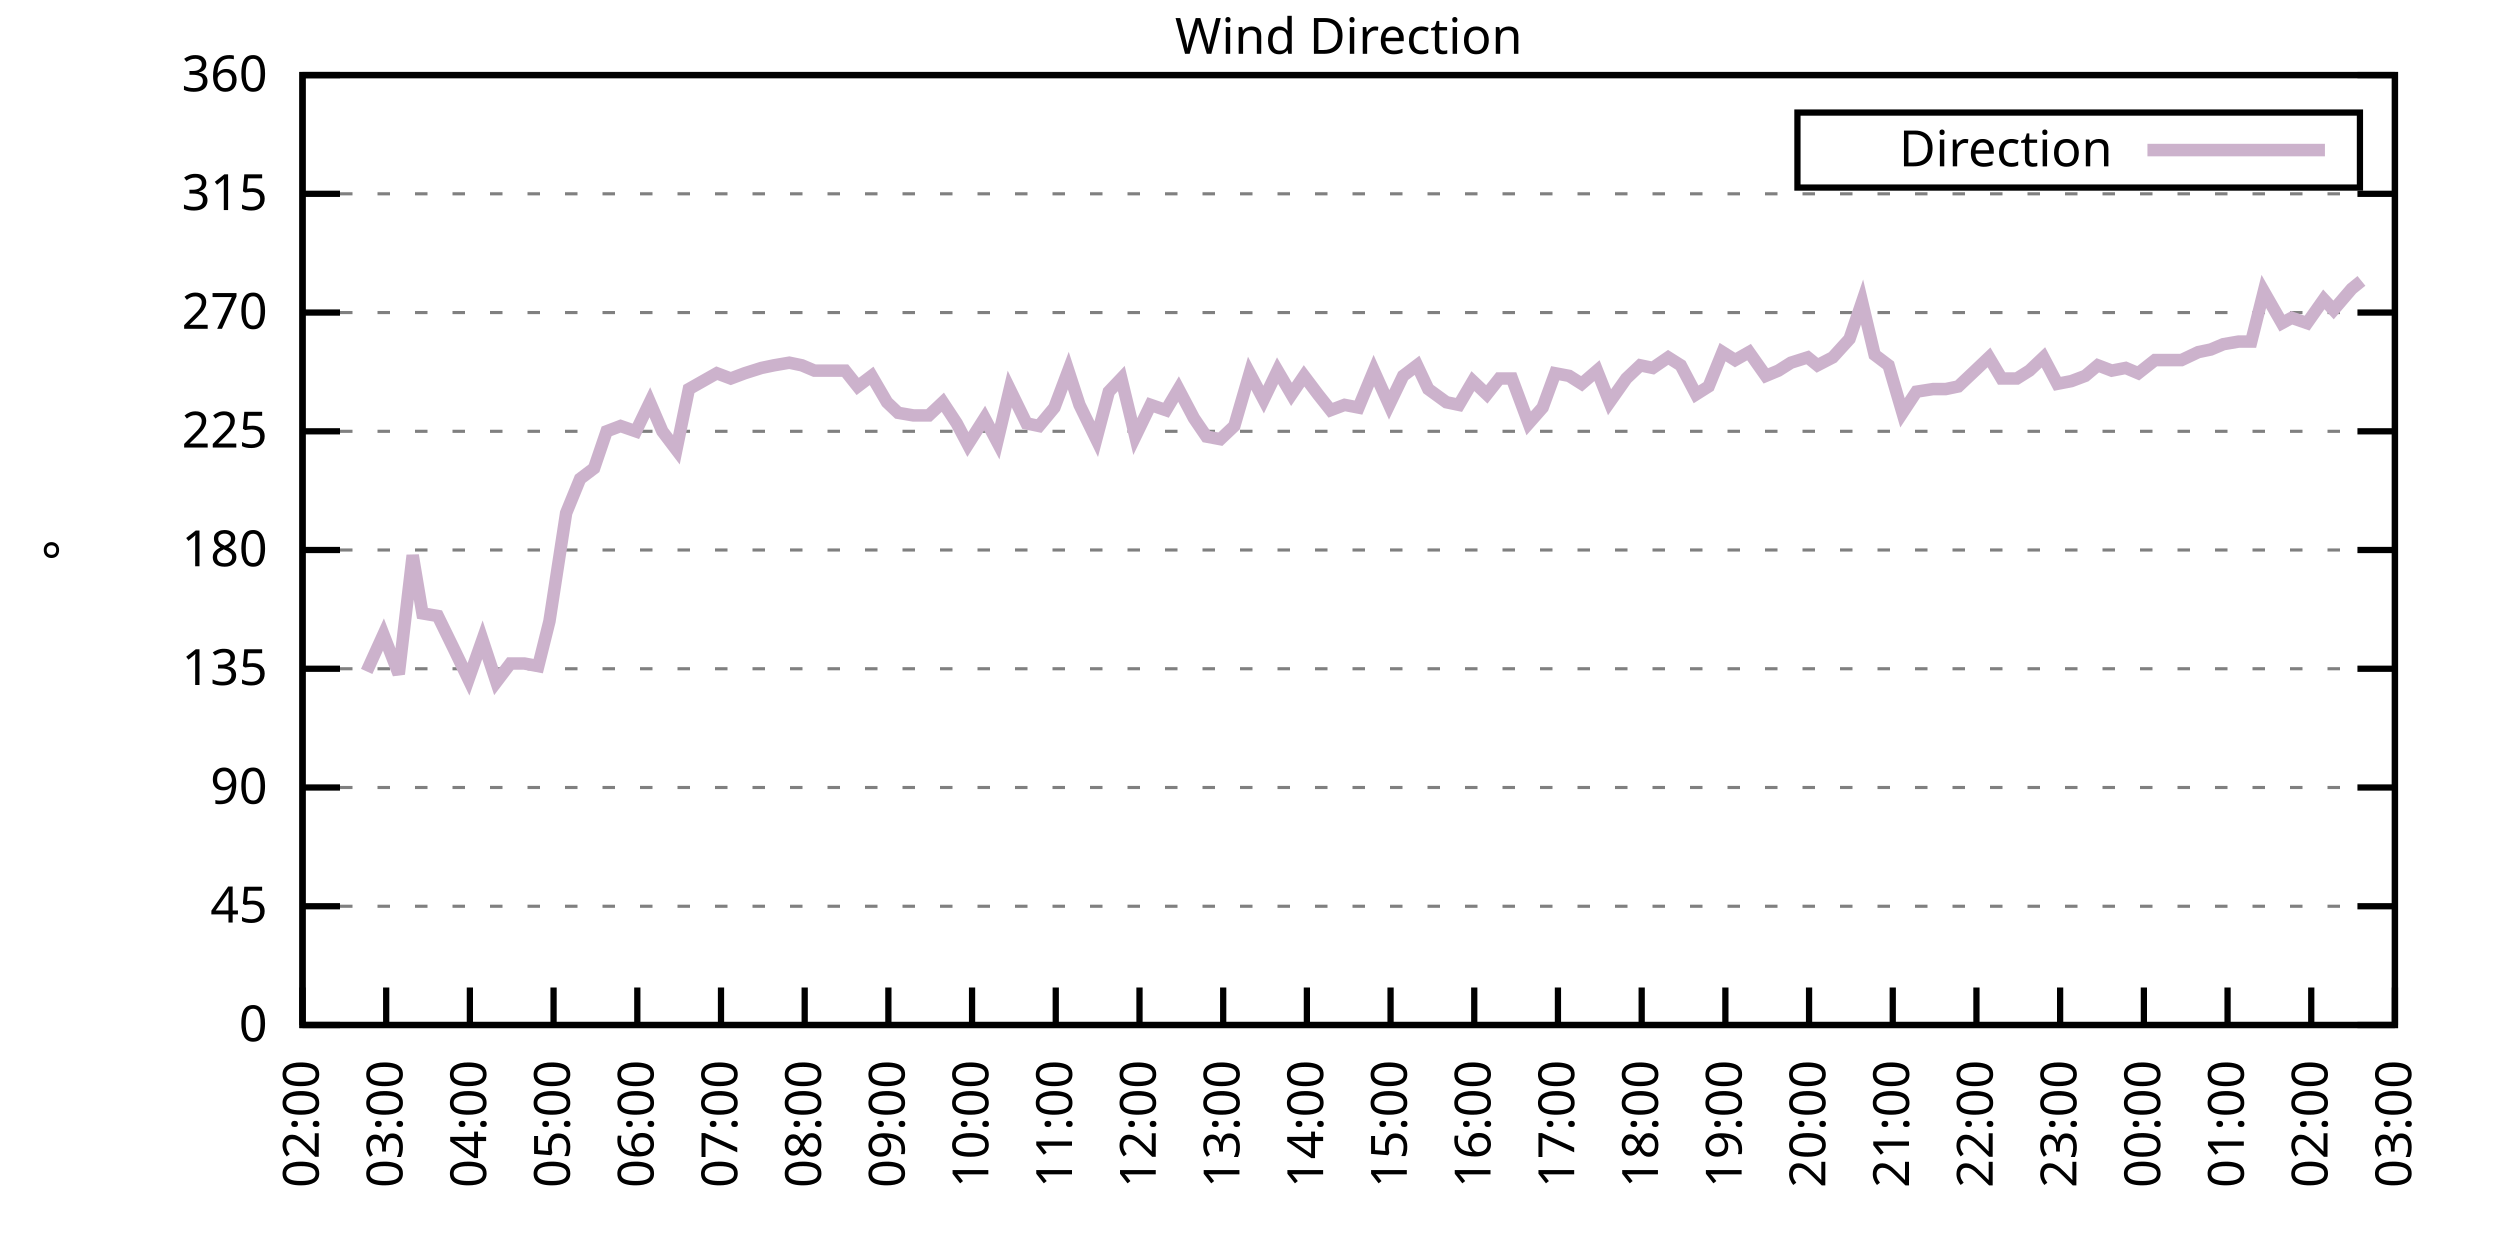
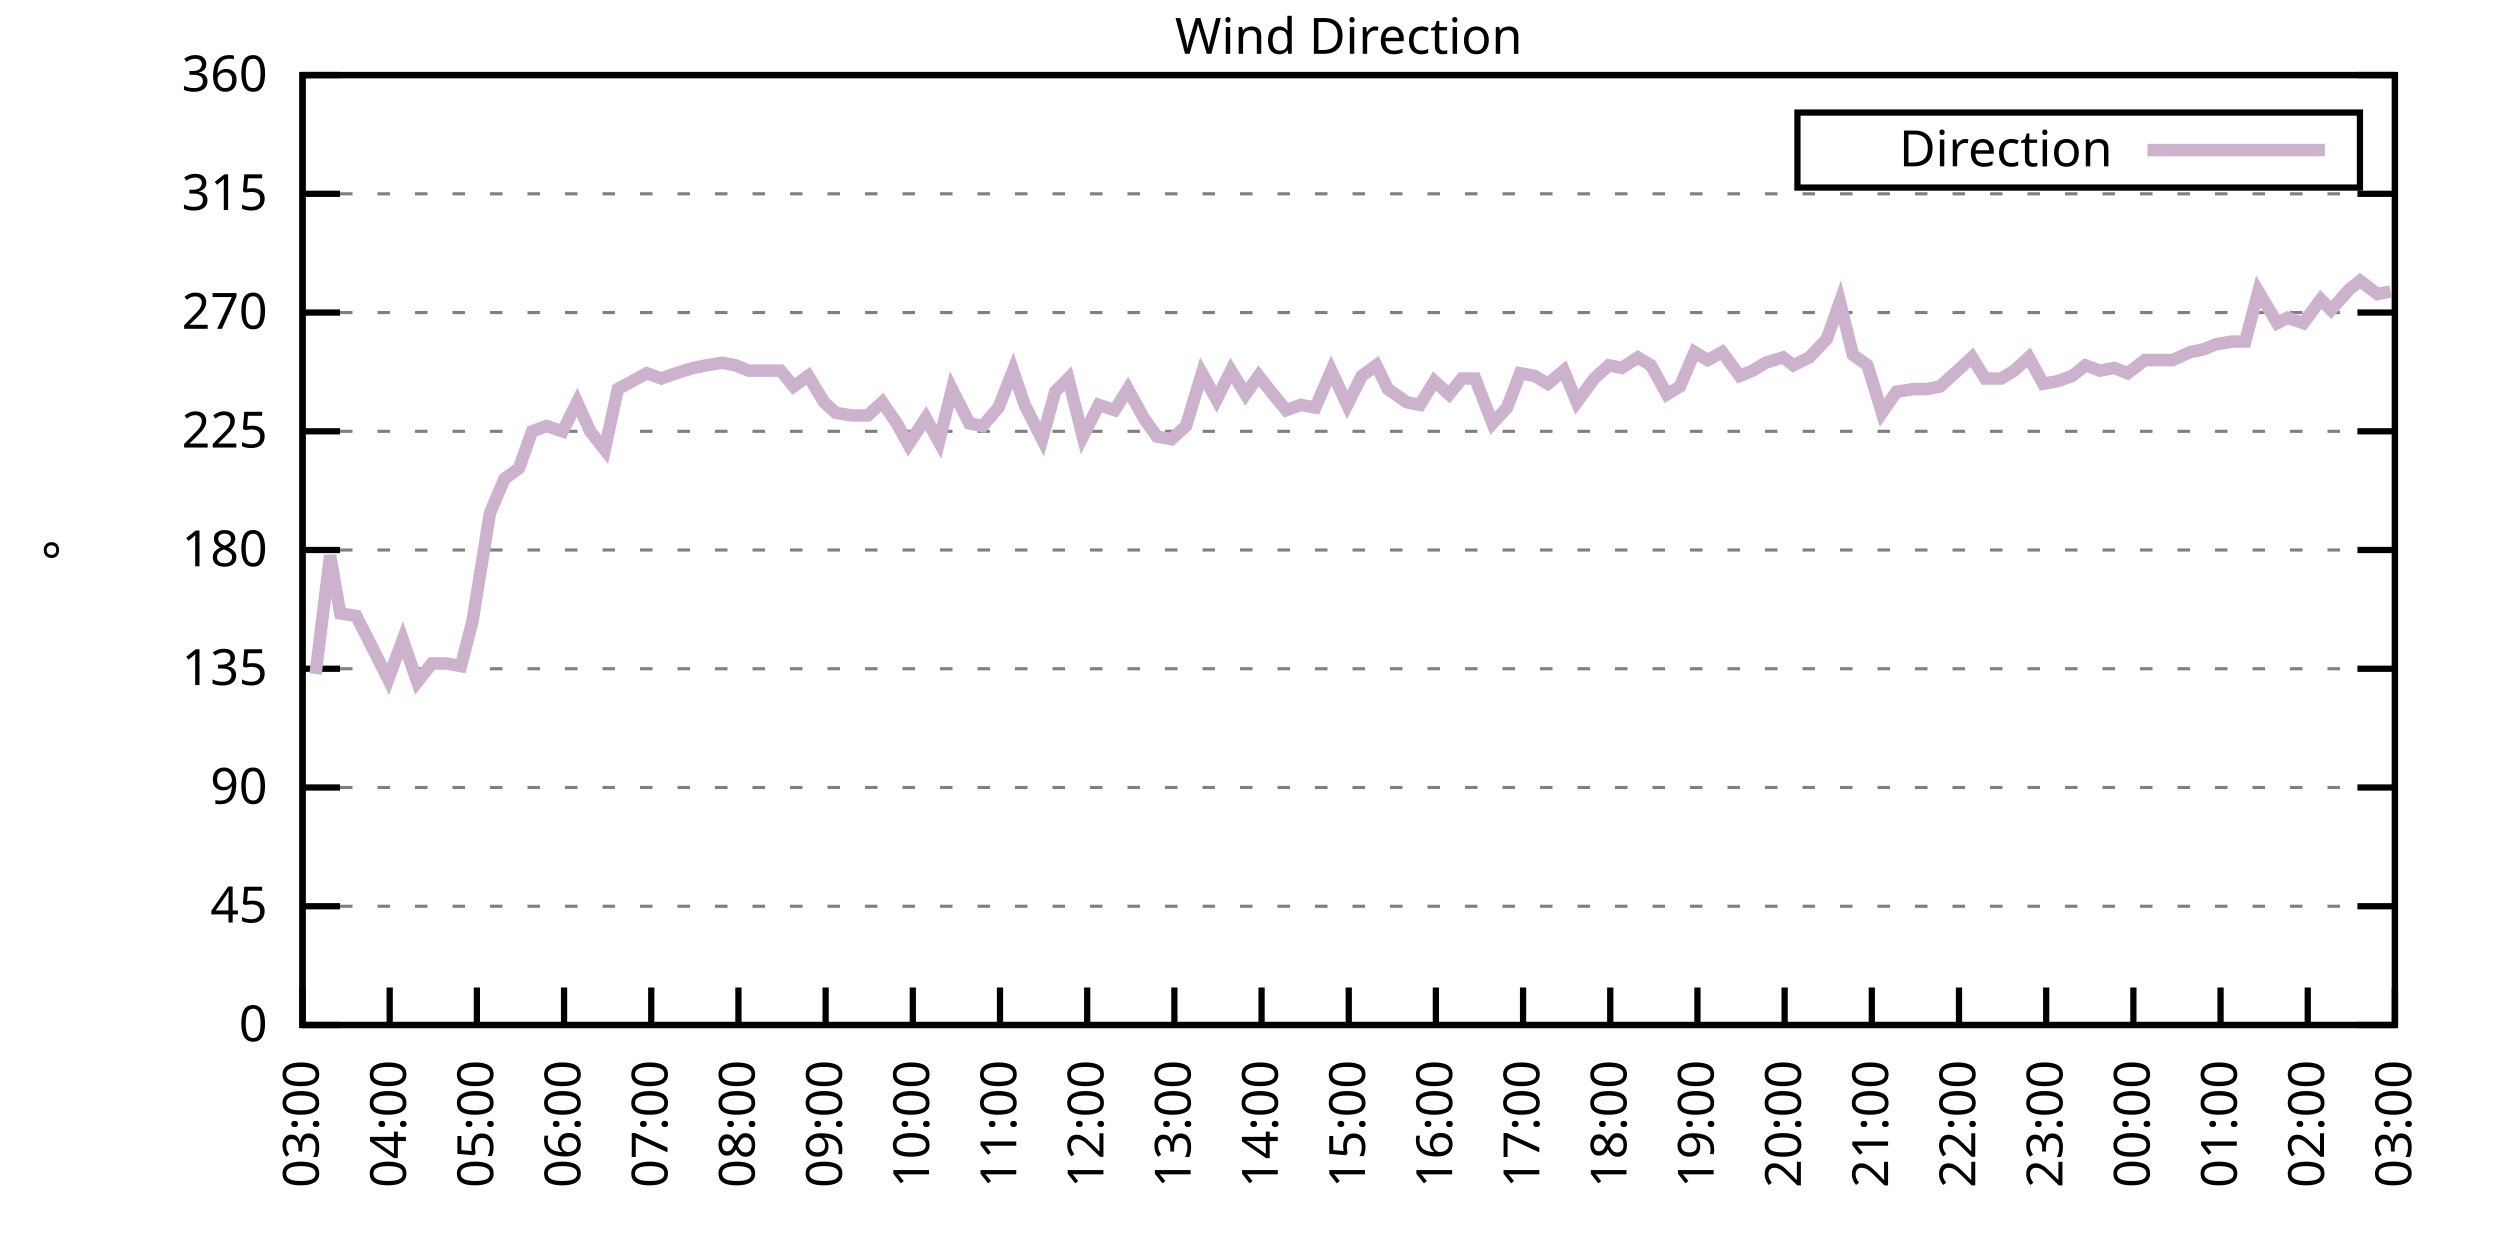
<svg xmlns="http://www.w3.org/2000/svg" xmlns:xlink="http://www.w3.org/1999/xlink" width="400" height="200" viewBox="0 0 400 200">
  <g id="gnuplot_canvas">
    <rect x="0" y="0" width="400" height="200" fill="none" />
    <defs>
      <circle id="gpDot" r="0.5" stroke-width="0.5" stroke="currentColor" />
      <path id="gpPt0" stroke-width="0.333" stroke="currentColor" d="M-1,0 h2 M0,-1 v2" />
      <path id="gpPt1" stroke-width="0.333" stroke="currentColor" d="M-1,-1 L1,1 M1,-1 L-1,1" />
      <path id="gpPt2" stroke-width="0.333" stroke="currentColor" d="M-1,0 L1,0 M0,-1 L0,1 M-1,-1 L1,1 M-1,1 L1,-1" />
      <rect id="gpPt3" stroke-width="0.333" stroke="currentColor" x="-1" y="-1" width="2" height="2" />
      <rect id="gpPt4" stroke-width="0.333" stroke="currentColor" fill="currentColor" x="-1" y="-1" width="2" height="2" />
      <circle id="gpPt5" stroke-width="0.333" stroke="currentColor" cx="0" cy="0" r="1" />
      <use xlink:href="#gpPt5" id="gpPt6" fill="currentColor" stroke="none" />
      <path id="gpPt7" stroke-width="0.333" stroke="currentColor" d="M0,-1.33 L-1.33,0.67 L1.33,0.67 z" />
      <use xlink:href="#gpPt7" id="gpPt8" fill="currentColor" stroke="none" />
      <use xlink:href="#gpPt7" id="gpPt9" stroke="currentColor" transform="rotate(180)" />
      <use xlink:href="#gpPt9" id="gpPt10" fill="currentColor" stroke="none" />
      <use xlink:href="#gpPt3" id="gpPt11" stroke="currentColor" transform="rotate(45)" />
      <use xlink:href="#gpPt11" id="gpPt12" fill="currentColor" stroke="none" />
      <path id="gpPt13" stroke-width="0.333" stroke="currentColor" d="M0,1.330 L1.265,0.411 L0.782,-1.067 L-0.782,-1.076 L-1.265,0.411 z" />
      <use xlink:href="#gpPt13" id="gpPt14" fill="currentColor" stroke="none" />
      <filter id="textbox" filterUnits="objectBoundingBox" x="0" y="0" height="1" width="1">
        <feFlood flood-color="white" flood-opacity="1" result="bgnd" />
        <feComposite in="SourceGraphic" in2="bgnd" operator="atop" />
      </filter>
      <filter id="greybox" filterUnits="objectBoundingBox" x="0" y="0" height="1" width="1">
        <feFlood flood-color="lightgrey" flood-opacity="1" result="grey" />
        <feComposite in="SourceGraphic" in2="grey" operator="atop" />
      </filter>
    </defs>
    <g fill="none" color="white" stroke="currentColor" stroke-width="1.00" stroke-linecap="butt" stroke-linejoin="miter">
</g>
    <g fill="none" color="black" stroke="currentColor" stroke-width="1.00" stroke-linecap="butt" stroke-linejoin="miter">
      <g stroke="none" shape-rendering="crispEdges">
        <polygon fill="rgb(255, 255, 255)" points="48.40,164.00 383.18,164.00 383.18,12.02 48.40,12.02 " />
      </g>
    </g>
    <g fill="none" color="black" stroke="currentColor" stroke-width="1.00" stroke-linecap="butt" stroke-linejoin="miter">
</g>
    <g fill="none" color="black" stroke="black" stroke-width="0.50" stroke-linecap="butt" stroke-linejoin="miter">
</g>
    <g fill="none" color="gray" stroke="currentColor" stroke-width="0.50" stroke-linecap="butt" stroke-linejoin="miter">
      <path stroke="gray" stroke-dasharray="2,4" class="gridline" d="M48.40,164.00 L383.19,164.00  " />
    </g>
    <g fill="none" color="gray" stroke="gray" stroke-width="1.00" stroke-linecap="butt" stroke-linejoin="miter">
</g>
    <g fill="none" color="black" stroke="currentColor" stroke-width="1.00" stroke-linecap="butt" stroke-linejoin="miter">
      <path stroke="black" d="M48.40,164.00 L54.40,164.00 M383.19,164.00 L377.19,164.00  " />
      <g transform="translate(42.80,166.60)" stroke="none" fill="black" font-family="Sans" font-size="8.00" text-anchor="end">
        <text>
          <tspan font-family="Sans"> 0</tspan>
        </text>
      </g>
    </g>
    <g fill="none" color="black" stroke="currentColor" stroke-width="1.00" stroke-linecap="butt" stroke-linejoin="miter">
</g>
    <g fill="none" color="black" stroke="black" stroke-width="0.50" stroke-linecap="butt" stroke-linejoin="miter">
</g>
    <g fill="none" color="gray" stroke="currentColor" stroke-width="0.50" stroke-linecap="butt" stroke-linejoin="miter">
      <path stroke="gray" stroke-dasharray="2,4" class="gridline" d="M48.40,145.00 L383.19,145.00  " />
    </g>
    <g fill="none" color="gray" stroke="gray" stroke-width="1.00" stroke-linecap="butt" stroke-linejoin="miter">
</g>
    <g fill="none" color="black" stroke="currentColor" stroke-width="1.00" stroke-linecap="butt" stroke-linejoin="miter">
      <path stroke="black" d="M48.40,145.00 L54.40,145.00 M383.19,145.00 L377.19,145.00  " />
      <g transform="translate(42.80,147.60)" stroke="none" fill="black" font-family="Sans" font-size="8.00" text-anchor="end">
        <text>
          <tspan font-family="Sans"> 45</tspan>
        </text>
      </g>
    </g>
    <g fill="none" color="black" stroke="currentColor" stroke-width="1.00" stroke-linecap="butt" stroke-linejoin="miter">
</g>
    <g fill="none" color="black" stroke="black" stroke-width="0.50" stroke-linecap="butt" stroke-linejoin="miter">
</g>
    <g fill="none" color="gray" stroke="currentColor" stroke-width="0.50" stroke-linecap="butt" stroke-linejoin="miter">
      <path stroke="gray" stroke-dasharray="2,4" class="gridline" d="M48.40,126.00 L383.19,126.00  " />
    </g>
    <g fill="none" color="gray" stroke="gray" stroke-width="1.00" stroke-linecap="butt" stroke-linejoin="miter">
</g>
    <g fill="none" color="black" stroke="currentColor" stroke-width="1.00" stroke-linecap="butt" stroke-linejoin="miter">
      <path stroke="black" d="M48.40,126.00 L54.40,126.00 M383.19,126.00 L377.19,126.00  " />
      <g transform="translate(42.80,128.60)" stroke="none" fill="black" font-family="Sans" font-size="8.00" text-anchor="end">
        <text>
          <tspan font-family="Sans"> 90</tspan>
        </text>
      </g>
    </g>
    <g fill="none" color="black" stroke="currentColor" stroke-width="1.00" stroke-linecap="butt" stroke-linejoin="miter">
</g>
    <g fill="none" color="black" stroke="black" stroke-width="0.50" stroke-linecap="butt" stroke-linejoin="miter">
</g>
    <g fill="none" color="gray" stroke="currentColor" stroke-width="0.50" stroke-linecap="butt" stroke-linejoin="miter">
      <path stroke="gray" stroke-dasharray="2,4" class="gridline" d="M48.40,107.00 L383.19,107.00  " />
    </g>
    <g fill="none" color="gray" stroke="gray" stroke-width="1.00" stroke-linecap="butt" stroke-linejoin="miter">
</g>
    <g fill="none" color="black" stroke="currentColor" stroke-width="1.00" stroke-linecap="butt" stroke-linejoin="miter">
      <path stroke="black" d="M48.40,107.00 L54.40,107.00 M383.19,107.00 L377.19,107.00  " />
      <g transform="translate(42.80,109.60)" stroke="none" fill="black" font-family="Sans" font-size="8.00" text-anchor="end">
        <text>
          <tspan font-family="Sans"> 135</tspan>
        </text>
      </g>
    </g>
    <g fill="none" color="black" stroke="currentColor" stroke-width="1.00" stroke-linecap="butt" stroke-linejoin="miter">
</g>
    <g fill="none" color="black" stroke="black" stroke-width="0.50" stroke-linecap="butt" stroke-linejoin="miter">
</g>
    <g fill="none" color="gray" stroke="currentColor" stroke-width="0.50" stroke-linecap="butt" stroke-linejoin="miter">
      <path stroke="gray" stroke-dasharray="2,4" class="gridline" d="M48.40,88.00 L383.19,88.00  " />
    </g>
    <g fill="none" color="gray" stroke="gray" stroke-width="1.00" stroke-linecap="butt" stroke-linejoin="miter">
</g>
    <g fill="none" color="black" stroke="currentColor" stroke-width="1.00" stroke-linecap="butt" stroke-linejoin="miter">
      <path stroke="black" d="M48.40,88.00 L54.40,88.00 M383.19,88.00 L377.19,88.00  " />
      <g transform="translate(42.80,90.60)" stroke="none" fill="black" font-family="Sans" font-size="8.00" text-anchor="end">
        <text>
          <tspan font-family="Sans"> 180</tspan>
        </text>
      </g>
    </g>
    <g fill="none" color="black" stroke="currentColor" stroke-width="1.00" stroke-linecap="butt" stroke-linejoin="miter">
</g>
    <g fill="none" color="black" stroke="black" stroke-width="0.50" stroke-linecap="butt" stroke-linejoin="miter">
</g>
    <g fill="none" color="gray" stroke="currentColor" stroke-width="0.50" stroke-linecap="butt" stroke-linejoin="miter">
      <path stroke="gray" stroke-dasharray="2,4" class="gridline" d="M48.40,69.01 L383.19,69.01  " />
    </g>
    <g fill="none" color="gray" stroke="gray" stroke-width="1.00" stroke-linecap="butt" stroke-linejoin="miter">
</g>
    <g fill="none" color="black" stroke="currentColor" stroke-width="1.00" stroke-linecap="butt" stroke-linejoin="miter">
      <path stroke="black" d="M48.40,69.01 L54.40,69.01 M383.19,69.01 L377.19,69.01  " />
      <g transform="translate(42.80,71.61)" stroke="none" fill="black" font-family="Sans" font-size="8.00" text-anchor="end">
        <text>
          <tspan font-family="Sans"> 225</tspan>
        </text>
      </g>
    </g>
    <g fill="none" color="black" stroke="currentColor" stroke-width="1.00" stroke-linecap="butt" stroke-linejoin="miter">
</g>
    <g fill="none" color="black" stroke="black" stroke-width="0.50" stroke-linecap="butt" stroke-linejoin="miter">
</g>
    <g fill="none" color="gray" stroke="currentColor" stroke-width="0.50" stroke-linecap="butt" stroke-linejoin="miter">
      <path stroke="gray" stroke-dasharray="2,4" class="gridline" d="M48.40,50.01 L383.19,50.01  " />
    </g>
    <g fill="none" color="gray" stroke="gray" stroke-width="1.00" stroke-linecap="butt" stroke-linejoin="miter">
</g>
    <g fill="none" color="black" stroke="currentColor" stroke-width="1.00" stroke-linecap="butt" stroke-linejoin="miter">
      <path stroke="black" d="M48.40,50.01 L54.40,50.01 M383.19,50.01 L377.19,50.01  " />
      <g transform="translate(42.80,52.61)" stroke="none" fill="black" font-family="Sans" font-size="8.00" text-anchor="end">
        <text>
          <tspan font-family="Sans"> 270</tspan>
        </text>
      </g>
    </g>
    <g fill="none" color="black" stroke="currentColor" stroke-width="1.00" stroke-linecap="butt" stroke-linejoin="miter">
</g>
    <g fill="none" color="black" stroke="black" stroke-width="0.50" stroke-linecap="butt" stroke-linejoin="miter">
</g>
    <g fill="none" color="gray" stroke="currentColor" stroke-width="0.50" stroke-linecap="butt" stroke-linejoin="miter">
      <path stroke="gray" stroke-dasharray="2,4" class="gridline" d="M48.40,31.01 L383.19,31.01  " />
    </g>
    <g fill="none" color="gray" stroke="gray" stroke-width="1.00" stroke-linecap="butt" stroke-linejoin="miter">
</g>
    <g fill="none" color="black" stroke="currentColor" stroke-width="1.00" stroke-linecap="butt" stroke-linejoin="miter">
      <path stroke="black" d="M48.40,31.01 L54.40,31.01 M383.19,31.01 L377.19,31.01  " />
      <g transform="translate(42.80,33.61)" stroke="none" fill="black" font-family="Sans" font-size="8.00" text-anchor="end">
        <text>
          <tspan font-family="Sans"> 315</tspan>
        </text>
      </g>
    </g>
    <g fill="none" color="black" stroke="currentColor" stroke-width="1.00" stroke-linecap="butt" stroke-linejoin="miter">
</g>
    <g fill="none" color="black" stroke="black" stroke-width="0.50" stroke-linecap="butt" stroke-linejoin="miter">
</g>
    <g fill="none" color="gray" stroke="currentColor" stroke-width="0.50" stroke-linecap="butt" stroke-linejoin="miter">
      <path stroke="gray" stroke-dasharray="2,4" class="gridline" d="M48.40,12.01 L383.19,12.01  " />
    </g>
    <g fill="none" color="gray" stroke="gray" stroke-width="1.00" stroke-linecap="butt" stroke-linejoin="miter">
</g>
    <g fill="none" color="black" stroke="currentColor" stroke-width="1.00" stroke-linecap="butt" stroke-linejoin="miter">
      <path stroke="black" d="M48.40,12.01 L54.40,12.01 M383.19,12.01 L377.19,12.01  " />
      <g transform="translate(42.80,14.61)" stroke="none" fill="black" font-family="Sans" font-size="8.00" text-anchor="end">
        <text>
          <tspan font-family="Sans"> 360</tspan>
        </text>
      </g>
    </g>
    <g fill="none" color="black" stroke="currentColor" stroke-width="1.00" stroke-linecap="butt" stroke-linejoin="miter">
      <path stroke="black" d="M48.40,164.00 L48.40,158.00  " />
      <g transform="translate(51.00,169.60) rotate(270.00)" stroke="none" fill="black" font-family="Sans" font-size="8.00" text-anchor="end">
        <text>
-           <tspan font-family="Sans">02:00</tspan>
-         </text>
-       </g>
-     </g>
-     <g fill="none" color="black" stroke="currentColor" stroke-width="1.00" stroke-linecap="butt" stroke-linejoin="miter">
-       <path stroke="black" d="M61.79,164.00 L61.79,158.00  " />
-       <g transform="translate(64.39,169.60) rotate(270.00)" stroke="none" fill="black" font-family="Sans" font-size="8.00" text-anchor="end">
-         <text>
          <tspan font-family="Sans">03:00</tspan>
        </text>
      </g>
    </g>
    <g fill="none" color="black" stroke="currentColor" stroke-width="1.00" stroke-linecap="butt" stroke-linejoin="miter">
-       <path stroke="black" d="M75.18,164.00 L75.18,158.00  " />
-       <g transform="translate(77.78,169.60) rotate(270.00)" stroke="none" fill="black" font-family="Sans" font-size="8.00" text-anchor="end">
+       <path stroke="black" d="M62.35,164.00 L62.35,158.00  " />
+       <g transform="translate(64.95,169.60) rotate(270.00)" stroke="none" fill="black" font-family="Sans" font-size="8.00" text-anchor="end">
        <text>
          <tspan font-family="Sans">04:00</tspan>
        </text>
      </g>
    </g>
    <g fill="none" color="black" stroke="currentColor" stroke-width="1.00" stroke-linecap="butt" stroke-linejoin="miter">
-       <path stroke="black" d="M88.57,164.00 L88.57,158.00  " />
-       <g transform="translate(91.17,169.60) rotate(270.00)" stroke="none" fill="black" font-family="Sans" font-size="8.00" text-anchor="end">
+       <path stroke="black" d="M76.30,164.00 L76.30,158.00  " />
+       <g transform="translate(78.90,169.60) rotate(270.00)" stroke="none" fill="black" font-family="Sans" font-size="8.00" text-anchor="end">
        <text>
          <tspan font-family="Sans">05:00</tspan>
        </text>
      </g>
    </g>
    <g fill="none" color="black" stroke="currentColor" stroke-width="1.00" stroke-linecap="butt" stroke-linejoin="miter">
-       <path stroke="black" d="M101.97,164.00 L101.97,158.00  " />
-       <g transform="translate(104.57,169.60) rotate(270.00)" stroke="none" fill="black" font-family="Sans" font-size="8.00" text-anchor="end">
+       <path stroke="black" d="M90.25,164.00 L90.25,158.00  " />
+       <g transform="translate(92.85,169.60) rotate(270.00)" stroke="none" fill="black" font-family="Sans" font-size="8.00" text-anchor="end">
        <text>
          <tspan font-family="Sans">06:00</tspan>
        </text>
      </g>
    </g>
    <g fill="none" color="black" stroke="currentColor" stroke-width="1.00" stroke-linecap="butt" stroke-linejoin="miter">
-       <path stroke="black" d="M115.36,164.00 L115.36,158.00  " />
-       <g transform="translate(117.96,169.60) rotate(270.00)" stroke="none" fill="black" font-family="Sans" font-size="8.00" text-anchor="end">
+       <path stroke="black" d="M104.20,164.00 L104.20,158.00  " />
+       <g transform="translate(106.80,169.60) rotate(270.00)" stroke="none" fill="black" font-family="Sans" font-size="8.00" text-anchor="end">
        <text>
          <tspan font-family="Sans">07:00</tspan>
        </text>
      </g>
    </g>
    <g fill="none" color="black" stroke="currentColor" stroke-width="1.00" stroke-linecap="butt" stroke-linejoin="miter">
-       <path stroke="black" d="M128.75,164.00 L128.75,158.00  " />
-       <g transform="translate(131.35,169.60) rotate(270.00)" stroke="none" fill="black" font-family="Sans" font-size="8.00" text-anchor="end">
+       <path stroke="black" d="M118.15,164.00 L118.15,158.00  " />
+       <g transform="translate(120.75,169.60) rotate(270.00)" stroke="none" fill="black" font-family="Sans" font-size="8.00" text-anchor="end">
        <text>
          <tspan font-family="Sans">08:00</tspan>
        </text>
      </g>
    </g>
    <g fill="none" color="black" stroke="currentColor" stroke-width="1.00" stroke-linecap="butt" stroke-linejoin="miter">
-       <path stroke="black" d="M142.14,164.00 L142.14,158.00  " />
-       <g transform="translate(144.74,169.60) rotate(270.00)" stroke="none" fill="black" font-family="Sans" font-size="8.00" text-anchor="end">
+       <path stroke="black" d="M132.10,164.00 L132.10,158.00  " />
+       <g transform="translate(134.70,169.60) rotate(270.00)" stroke="none" fill="black" font-family="Sans" font-size="8.00" text-anchor="end">
        <text>
          <tspan font-family="Sans">09:00</tspan>
        </text>
      </g>
    </g>
    <g fill="none" color="black" stroke="currentColor" stroke-width="1.00" stroke-linecap="butt" stroke-linejoin="miter">
-       <path stroke="black" d="M155.53,164.00 L155.53,158.00  " />
-       <g transform="translate(158.13,169.60) rotate(270.00)" stroke="none" fill="black" font-family="Sans" font-size="8.00" text-anchor="end">
+       <path stroke="black" d="M146.05,164.00 L146.05,158.00  " />
+       <g transform="translate(148.65,169.60) rotate(270.00)" stroke="none" fill="black" font-family="Sans" font-size="8.00" text-anchor="end">
        <text>
          <tspan font-family="Sans">10:00</tspan>
        </text>
      </g>
    </g>
    <g fill="none" color="black" stroke="currentColor" stroke-width="1.00" stroke-linecap="butt" stroke-linejoin="miter">
-       <path stroke="black" d="M168.92,164.00 L168.92,158.00  " />
-       <g transform="translate(171.52,169.60) rotate(270.00)" stroke="none" fill="black" font-family="Sans" font-size="8.00" text-anchor="end">
+       <path stroke="black" d="M160.00,164.00 L160.00,158.00  " />
+       <g transform="translate(162.60,169.60) rotate(270.00)" stroke="none" fill="black" font-family="Sans" font-size="8.00" text-anchor="end">
        <text>
          <tspan font-family="Sans">11:00</tspan>
        </text>
      </g>
    </g>
    <g fill="none" color="black" stroke="currentColor" stroke-width="1.00" stroke-linecap="butt" stroke-linejoin="miter">
-       <path stroke="black" d="M182.32,164.00 L182.32,158.00  " />
-       <g transform="translate(184.92,169.60) rotate(270.00)" stroke="none" fill="black" font-family="Sans" font-size="8.00" text-anchor="end">
+       <path stroke="black" d="M173.95,164.00 L173.95,158.00  " />
+       <g transform="translate(176.55,169.60) rotate(270.00)" stroke="none" fill="black" font-family="Sans" font-size="8.00" text-anchor="end">
        <text>
          <tspan font-family="Sans">12:00</tspan>
        </text>
      </g>
    </g>
    <g fill="none" color="black" stroke="currentColor" stroke-width="1.00" stroke-linecap="butt" stroke-linejoin="miter">
-       <path stroke="black" d="M195.71,164.00 L195.71,158.00  " />
-       <g transform="translate(198.31,169.60) rotate(270.00)" stroke="none" fill="black" font-family="Sans" font-size="8.00" text-anchor="end">
+       <path stroke="black" d="M187.90,164.00 L187.90,158.00  " />
+       <g transform="translate(190.50,169.60) rotate(270.00)" stroke="none" fill="black" font-family="Sans" font-size="8.00" text-anchor="end">
        <text>
          <tspan font-family="Sans">13:00</tspan>
        </text>
      </g>
    </g>
    <g fill="none" color="black" stroke="currentColor" stroke-width="1.00" stroke-linecap="butt" stroke-linejoin="miter">
-       <path stroke="black" d="M209.10,164.00 L209.10,158.00  " />
-       <g transform="translate(211.70,169.60) rotate(270.00)" stroke="none" fill="black" font-family="Sans" font-size="8.00" text-anchor="end">
+       <path stroke="black" d="M201.85,164.00 L201.85,158.00  " />
+       <g transform="translate(204.45,169.60) rotate(270.00)" stroke="none" fill="black" font-family="Sans" font-size="8.00" text-anchor="end">
        <text>
          <tspan font-family="Sans">14:00</tspan>
        </text>
      </g>
    </g>
    <g fill="none" color="black" stroke="currentColor" stroke-width="1.00" stroke-linecap="butt" stroke-linejoin="miter">
-       <path stroke="black" d="M222.49,164.00 L222.49,158.00  " />
-       <g transform="translate(225.09,169.60) rotate(270.00)" stroke="none" fill="black" font-family="Sans" font-size="8.00" text-anchor="end">
+       <path stroke="black" d="M215.80,164.00 L215.80,158.00  " />
+       <g transform="translate(218.40,169.60) rotate(270.00)" stroke="none" fill="black" font-family="Sans" font-size="8.00" text-anchor="end">
        <text>
          <tspan font-family="Sans">15:00</tspan>
        </text>
      </g>
    </g>
    <g fill="none" color="black" stroke="currentColor" stroke-width="1.00" stroke-linecap="butt" stroke-linejoin="miter">
-       <path stroke="black" d="M235.88,164.00 L235.88,158.00  " />
-       <g transform="translate(238.48,169.60) rotate(270.00)" stroke="none" fill="black" font-family="Sans" font-size="8.00" text-anchor="end">
+       <path stroke="black" d="M229.74,164.00 L229.74,158.00  " />
+       <g transform="translate(232.34,169.60) rotate(270.00)" stroke="none" fill="black" font-family="Sans" font-size="8.00" text-anchor="end">
        <text>
          <tspan font-family="Sans">16:00</tspan>
        </text>
      </g>
    </g>
    <g fill="none" color="black" stroke="currentColor" stroke-width="1.00" stroke-linecap="butt" stroke-linejoin="miter">
-       <path stroke="black" d="M249.27,164.00 L249.27,158.00  " />
-       <g transform="translate(251.87,169.60) rotate(270.00)" stroke="none" fill="black" font-family="Sans" font-size="8.00" text-anchor="end">
+       <path stroke="black" d="M243.69,164.00 L243.69,158.00  " />
+       <g transform="translate(246.29,169.60) rotate(270.00)" stroke="none" fill="black" font-family="Sans" font-size="8.00" text-anchor="end">
        <text>
          <tspan font-family="Sans">17:00</tspan>
        </text>
      </g>
    </g>
    <g fill="none" color="black" stroke="currentColor" stroke-width="1.00" stroke-linecap="butt" stroke-linejoin="miter">
-       <path stroke="black" d="M262.67,164.00 L262.67,158.00  " />
-       <g transform="translate(265.27,169.60) rotate(270.00)" stroke="none" fill="black" font-family="Sans" font-size="8.00" text-anchor="end">
+       <path stroke="black" d="M257.64,164.00 L257.64,158.00  " />
+       <g transform="translate(260.24,169.60) rotate(270.00)" stroke="none" fill="black" font-family="Sans" font-size="8.00" text-anchor="end">
        <text>
          <tspan font-family="Sans">18:00</tspan>
        </text>
      </g>
    </g>
    <g fill="none" color="black" stroke="currentColor" stroke-width="1.00" stroke-linecap="butt" stroke-linejoin="miter">
-       <path stroke="black" d="M276.06,164.00 L276.06,158.00  " />
-       <g transform="translate(278.66,169.60) rotate(270.00)" stroke="none" fill="black" font-family="Sans" font-size="8.00" text-anchor="end">
+       <path stroke="black" d="M271.59,164.00 L271.59,158.00  " />
+       <g transform="translate(274.19,169.60) rotate(270.00)" stroke="none" fill="black" font-family="Sans" font-size="8.00" text-anchor="end">
        <text>
          <tspan font-family="Sans">19:00</tspan>
        </text>
      </g>
    </g>
    <g fill="none" color="black" stroke="currentColor" stroke-width="1.00" stroke-linecap="butt" stroke-linejoin="miter">
-       <path stroke="black" d="M289.45,164.00 L289.45,158.00  " />
-       <g transform="translate(292.05,169.60) rotate(270.00)" stroke="none" fill="black" font-family="Sans" font-size="8.00" text-anchor="end">
+       <path stroke="black" d="M285.54,164.00 L285.54,158.00  " />
+       <g transform="translate(288.14,169.60) rotate(270.00)" stroke="none" fill="black" font-family="Sans" font-size="8.00" text-anchor="end">
        <text>
          <tspan font-family="Sans">20:00</tspan>
        </text>
      </g>
    </g>
    <g fill="none" color="black" stroke="currentColor" stroke-width="1.00" stroke-linecap="butt" stroke-linejoin="miter">
-       <path stroke="black" d="M302.84,164.00 L302.84,158.00  " />
-       <g transform="translate(305.44,169.60) rotate(270.00)" stroke="none" fill="black" font-family="Sans" font-size="8.00" text-anchor="end">
+       <path stroke="black" d="M299.49,164.00 L299.49,158.00  " />
+       <g transform="translate(302.09,169.60) rotate(270.00)" stroke="none" fill="black" font-family="Sans" font-size="8.00" text-anchor="end">
        <text>
          <tspan font-family="Sans">21:00</tspan>
        </text>
      </g>
    </g>
    <g fill="none" color="black" stroke="currentColor" stroke-width="1.00" stroke-linecap="butt" stroke-linejoin="miter">
-       <path stroke="black" d="M316.23,164.00 L316.23,158.00  " />
-       <g transform="translate(318.83,169.60) rotate(270.00)" stroke="none" fill="black" font-family="Sans" font-size="8.00" text-anchor="end">
+       <path stroke="black" d="M313.44,164.00 L313.44,158.00  " />
+       <g transform="translate(316.04,169.60) rotate(270.00)" stroke="none" fill="black" font-family="Sans" font-size="8.00" text-anchor="end">
        <text>
          <tspan font-family="Sans">22:00</tspan>
        </text>
      </g>
    </g>
    <g fill="none" color="black" stroke="currentColor" stroke-width="1.00" stroke-linecap="butt" stroke-linejoin="miter">
-       <path stroke="black" d="M329.62,164.00 L329.62,158.00  " />
-       <g transform="translate(332.22,169.60) rotate(270.00)" stroke="none" fill="black" font-family="Sans" font-size="8.00" text-anchor="end">
+       <path stroke="black" d="M327.39,164.00 L327.39,158.00  " />
+       <g transform="translate(329.99,169.60) rotate(270.00)" stroke="none" fill="black" font-family="Sans" font-size="8.00" text-anchor="end">
        <text>
          <tspan font-family="Sans">23:00</tspan>
        </text>
      </g>
    </g>
    <g fill="none" color="black" stroke="currentColor" stroke-width="1.00" stroke-linecap="butt" stroke-linejoin="miter">
-       <path stroke="black" d="M343.02,164.00 L343.02,158.00  " />
-       <g transform="translate(345.62,169.60) rotate(270.00)" stroke="none" fill="black" font-family="Sans" font-size="8.00" text-anchor="end">
+       <path stroke="black" d="M341.34,164.00 L341.34,158.00  " />
+       <g transform="translate(343.94,169.60) rotate(270.00)" stroke="none" fill="black" font-family="Sans" font-size="8.00" text-anchor="end">
        <text>
          <tspan font-family="Sans">00:00</tspan>
        </text>
      </g>
    </g>
    <g fill="none" color="black" stroke="currentColor" stroke-width="1.00" stroke-linecap="butt" stroke-linejoin="miter">
-       <path stroke="black" d="M356.41,164.00 L356.41,158.00  " />
-       <g transform="translate(359.01,169.60) rotate(270.00)" stroke="none" fill="black" font-family="Sans" font-size="8.00" text-anchor="end">
+       <path stroke="black" d="M355.29,164.00 L355.29,158.00  " />
+       <g transform="translate(357.89,169.60) rotate(270.00)" stroke="none" fill="black" font-family="Sans" font-size="8.00" text-anchor="end">
        <text>
          <tspan font-family="Sans">01:00</tspan>
        </text>
      </g>
    </g>
    <g fill="none" color="black" stroke="currentColor" stroke-width="1.00" stroke-linecap="butt" stroke-linejoin="miter">
-       <path stroke="black" d="M369.80,164.00 L369.80,158.00  " />
-       <g transform="translate(372.40,169.60) rotate(270.00)" stroke="none" fill="black" font-family="Sans" font-size="8.00" text-anchor="end">
+       <path stroke="black" d="M369.24,164.00 L369.24,158.00  " />
+       <g transform="translate(371.84,169.60) rotate(270.00)" stroke="none" fill="black" font-family="Sans" font-size="8.00" text-anchor="end">
        <text>
          <tspan font-family="Sans">02:00</tspan>
        </text>
      </g>
    </g>
    <g fill="none" color="black" stroke="currentColor" stroke-width="1.00" stroke-linecap="butt" stroke-linejoin="miter">
      <path stroke="black" d="M383.19,164.00 L383.19,158.00  " />
      <g transform="translate(385.79,169.60) rotate(270.00)" stroke="none" fill="black" font-family="Sans" font-size="8.00" text-anchor="end">
        <text>
          <tspan font-family="Sans">03:00</tspan>
        </text>
      </g>
    </g>
    <g fill="none" color="black" stroke="currentColor" stroke-width="1.00" stroke-linecap="butt" stroke-linejoin="miter">
</g>
    <g fill="none" color="black" stroke="currentColor" stroke-width="1.00" stroke-linecap="butt" stroke-linejoin="miter">
      <path stroke="black" d="M48.40,12.01 L48.40,164.00 L383.19,164.00 L383.19,12.01 L48.40,12.01 Z  " />
    </g>
    <g fill="none" color="black" stroke="currentColor" stroke-width="1.00" stroke-linecap="butt" stroke-linejoin="miter">
</g>
    <g fill="none" color="black" stroke="currentColor" stroke-width="1.00" stroke-linecap="butt" stroke-linejoin="miter">
      <path stroke="black" d="M287.59,30.01 L287.59,18.01 L377.59,18.01 L377.59,30.01 L287.59,30.01 Z  " />
    </g>
    <g id="Wind_direction_plot_1">
      <g fill="none" color="white" stroke="black" stroke-width="2.00" stroke-linecap="butt" stroke-linejoin="miter">
</g>
      <g fill="none" color="black" stroke="currentColor" stroke-width="2.00" stroke-linecap="butt" stroke-linejoin="miter">
        <g transform="translate(337.99,26.61)" stroke="none" fill="black" font-family="Sans" font-size="8.00" text-anchor="end">
          <text>
            <tspan font-family="Sans">Direction</tspan>
          </text>
        </g>
      </g>
      <g fill="none" color="black" stroke="currentColor" stroke-width="2.00" stroke-linecap="butt" stroke-linejoin="miter">
-         <path stroke="rgb(204, 178, 204)" d="M343.59,24.01 L371.99,24.01 M58.67,107.43 L61.35,101.52 L63.80,107.85 L66.03,88.85 L67.59,98.14 L70.05,98.56   L72.73,104.05 L74.96,108.69 L77.19,102.36 L79.42,109.11 L81.66,106.16 L83.89,106.16 L86.12,106.58 L87.91,99.40   L90.58,82.09 L92.82,76.61 L95.05,74.92 L97.06,69.01 L99.29,68.16 L101.74,69.01 L103.98,64.36 L105.98,69.01   L108.22,71.96 L110.22,62.25 L112.46,60.98 L114.69,59.72 L116.92,60.56 L119.15,59.72 L121.83,58.87 L123.84,58.45   L126.29,58.03 L128.30,58.45 L130.31,59.30 L132.99,59.30 L135.22,59.30 L137.23,61.83 L139.46,60.14 L141.92,64.36   L143.70,66.05 L146.16,66.47 L148.61,66.47 L150.85,64.36 L153.08,67.74 L154.86,71.12 L157.54,66.90 L159.55,70.70   L161.56,62.25 L164.24,67.74 L166.25,68.16 L168.70,65.21 L170.93,59.30 L172.72,64.78 L175.40,70.27 L177.41,62.67   L179.41,60.56 L181.65,69.85 L184.10,64.78 L186.56,65.63 L188.57,62.25 L191.02,66.90 L193.03,69.85 L195.26,70.27   L197.49,68.16 L199.95,59.72 L202.18,63.94 L204.41,59.30 L206.64,63.10 L208.65,60.14 L210.88,63.10 L212.89,65.63   L215.13,64.78 L217.36,65.21 L219.81,59.30 L222.27,64.78 L224.50,60.14 L226.73,58.45 L228.52,62.25 L231.42,64.36   L233.43,64.78 L235.66,60.98 L237.89,63.10 L239.90,60.56 L241.91,60.56 L244.59,67.74 L246.82,65.21 L248.83,59.72   L251.06,60.14 L253.07,61.41 L255.52,59.30 L257.53,64.36 L260.21,60.56 L262.44,58.45 L264.45,58.87 L266.91,57.18   L268.92,58.45 L271.37,63.10 L273.38,61.83 L275.61,56.34 L277.62,57.61 L279.85,56.34 L282.53,60.14 L284.54,59.30   L286.55,58.03 L289.23,57.18 L290.79,58.45 L293.24,57.18 L295.92,54.23 L297.93,48.32 L299.94,56.76 L302.17,58.45   L304.40,66.05 L306.63,62.67 L309.31,62.25 L311.32,62.25 L313.33,61.83 L316.01,59.30 L318.24,57.18 L320.25,60.56   L322.70,60.56 L324.71,59.30 L326.95,57.18 L329.18,61.41 L331.41,60.98 L333.64,60.14 L335.65,58.45 L337.88,59.30   L340.11,58.87 L342.12,59.72 L344.80,57.61 L347.03,57.61 L349.04,57.61 L351.72,56.34 L353.73,55.92 L355.74,55.07   L358.19,54.65 L360.20,54.65 L362.21,46.63 L365.11,51.70 L366.67,50.85 L369.13,51.70 L371.81,47.90 L373.37,49.59   L376.27,46.21 L377.83,44.94  " />
+         <path stroke="rgb(204, 178, 204)" d="M343.59,24.01 L371.99,24.01 M50.49,107.85 L52.82,88.85 L54.44,98.14 L57.00,98.56 L59.79,104.05 L62.12,108.69   L64.44,102.36 L66.77,109.11 L69.09,106.16 L71.42,106.16 L73.74,106.58 L75.60,99.40 L78.39,82.09 L80.72,76.61   L83.04,74.92 L85.13,69.01 L87.46,68.16 L90.02,69.01 L92.34,64.36 L94.43,69.01 L96.76,71.96 L98.85,62.25   L101.18,60.98 L103.50,59.72 L105.83,60.56 L108.15,59.72 L110.94,58.87 L113.03,58.45 L115.59,58.03 L117.68,58.45   L119.78,59.30 L122.57,59.30 L124.89,59.30 L126.98,61.83 L129.31,60.14 L131.87,64.36 L133.72,66.05 L136.28,66.47   L138.84,66.47 L141.16,64.36 L143.49,67.74 L145.35,71.12 L148.14,66.90 L150.23,70.70 L152.32,62.25 L155.11,67.74   L157.21,68.16 L159.76,65.21 L162.09,59.30 L163.95,64.78 L166.74,70.27 L168.83,62.67 L170.92,60.56 L173.25,69.85   L175.81,64.78 L178.36,65.63 L180.46,62.25 L183.01,66.90 L185.11,69.85 L187.43,70.27 L189.76,68.16 L192.31,59.72   L194.64,63.94 L196.96,59.30 L199.29,63.10 L201.38,60.14 L203.71,63.10 L205.80,65.63 L208.12,64.78 L210.45,65.21   L213.01,59.30 L215.56,64.78 L217.89,60.14 L220.21,58.45 L222.07,62.25 L225.09,64.36 L227.19,64.78 L229.51,60.98   L231.84,63.10 L233.93,60.56 L236.02,60.56 L238.81,67.74 L241.14,65.21 L243.23,59.72 L245.55,60.14 L247.65,61.41   L250.20,59.30 L252.30,64.36 L255.09,60.56 L257.41,58.45 L259.50,58.87 L262.06,57.18 L264.15,58.45 L266.71,63.10   L268.80,61.83 L271.13,56.34 L273.22,57.61 L275.55,56.34 L278.34,60.14 L280.43,59.30 L282.52,58.03 L285.31,57.18   L286.94,58.45 L289.50,57.18 L292.29,54.23 L294.38,48.32 L296.47,56.76 L298.80,58.45 L301.12,66.05 L303.44,62.67   L306.23,62.25 L308.33,62.25 L310.42,61.83 L313.21,59.30 L315.53,57.18 L317.63,60.56 L320.18,60.56 L322.28,59.30   L324.60,57.18 L326.93,61.41 L329.25,60.98 L331.58,60.14 L333.67,58.45 L335.99,59.30 L338.32,58.87 L340.41,59.72   L343.20,57.61 L345.53,57.61 L347.62,57.61 L350.41,56.34 L352.50,55.92 L354.59,55.07 L357.15,54.65 L359.24,54.65   L361.34,46.63 L364.36,51.70 L365.99,50.85 L368.54,51.70 L371.33,47.90 L372.96,49.59 L375.98,46.21 L377.61,44.94   L380.40,47.05 L382.49,46.63  " />
      </g>
    </g>
    <g fill="none" color="black" stroke="currentColor" stroke-width="2.00" stroke-linecap="butt" stroke-linejoin="miter">
</g>
    <g fill="none" color="black" stroke="black" stroke-width="1.00" stroke-linecap="butt" stroke-linejoin="miter">
</g>
    <g fill="none" color="black" stroke="currentColor" stroke-width="1.00" stroke-linecap="butt" stroke-linejoin="miter">
      <path stroke="black" d="M48.40,12.01 L48.40,164.00 L383.19,164.00 L383.19,12.01 L48.40,12.01 Z  " />
      <g transform="translate(12.80,88.01) rotate(270.00)" stroke="none" fill="black" font-family="Sans" font-size="8.00" text-anchor="middle">
        <text>
          <tspan font-family="Sans">°</tspan>
        </text>
      </g>
    </g>
    <g fill="none" color="black" stroke="currentColor" stroke-width="1.00" stroke-linecap="butt" stroke-linejoin="miter">
</g>
    <g fill="none" color="black" stroke="currentColor" stroke-width="1.00" stroke-linecap="butt" stroke-linejoin="miter">
      <g transform="translate(215.79,8.61)" stroke="none" fill="black" font-family="Sans" font-size="8.00" text-anchor="middle">
        <text>
          <tspan font-family="Sans">Wind Direction</tspan>
        </text>
      </g>
    </g>
    <g fill="none" color="black" stroke="currentColor" stroke-width="1.00" stroke-linecap="butt" stroke-linejoin="miter">
</g>
  </g>
</svg>
